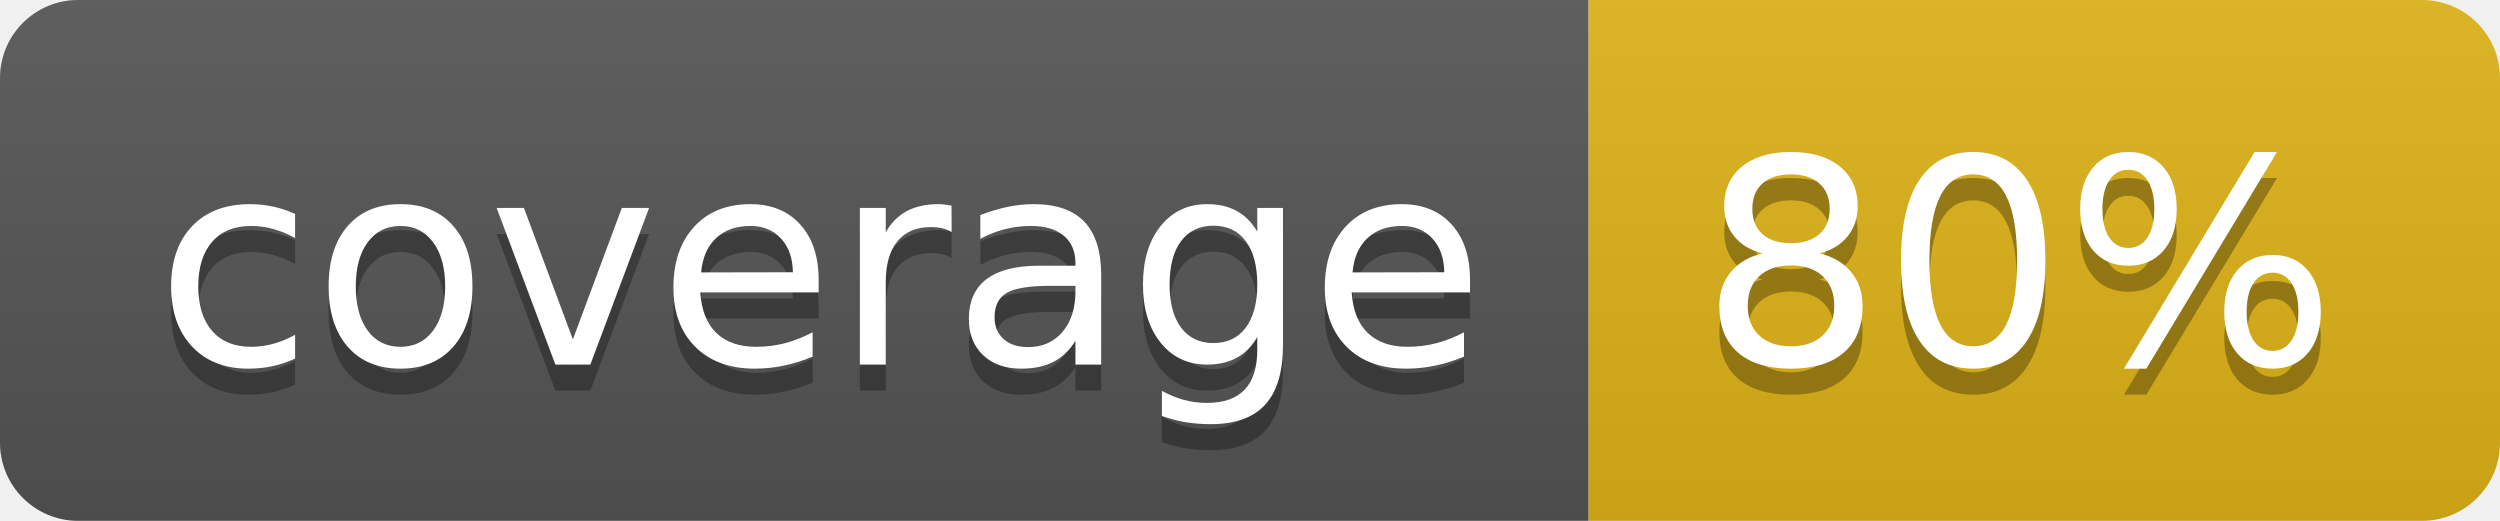
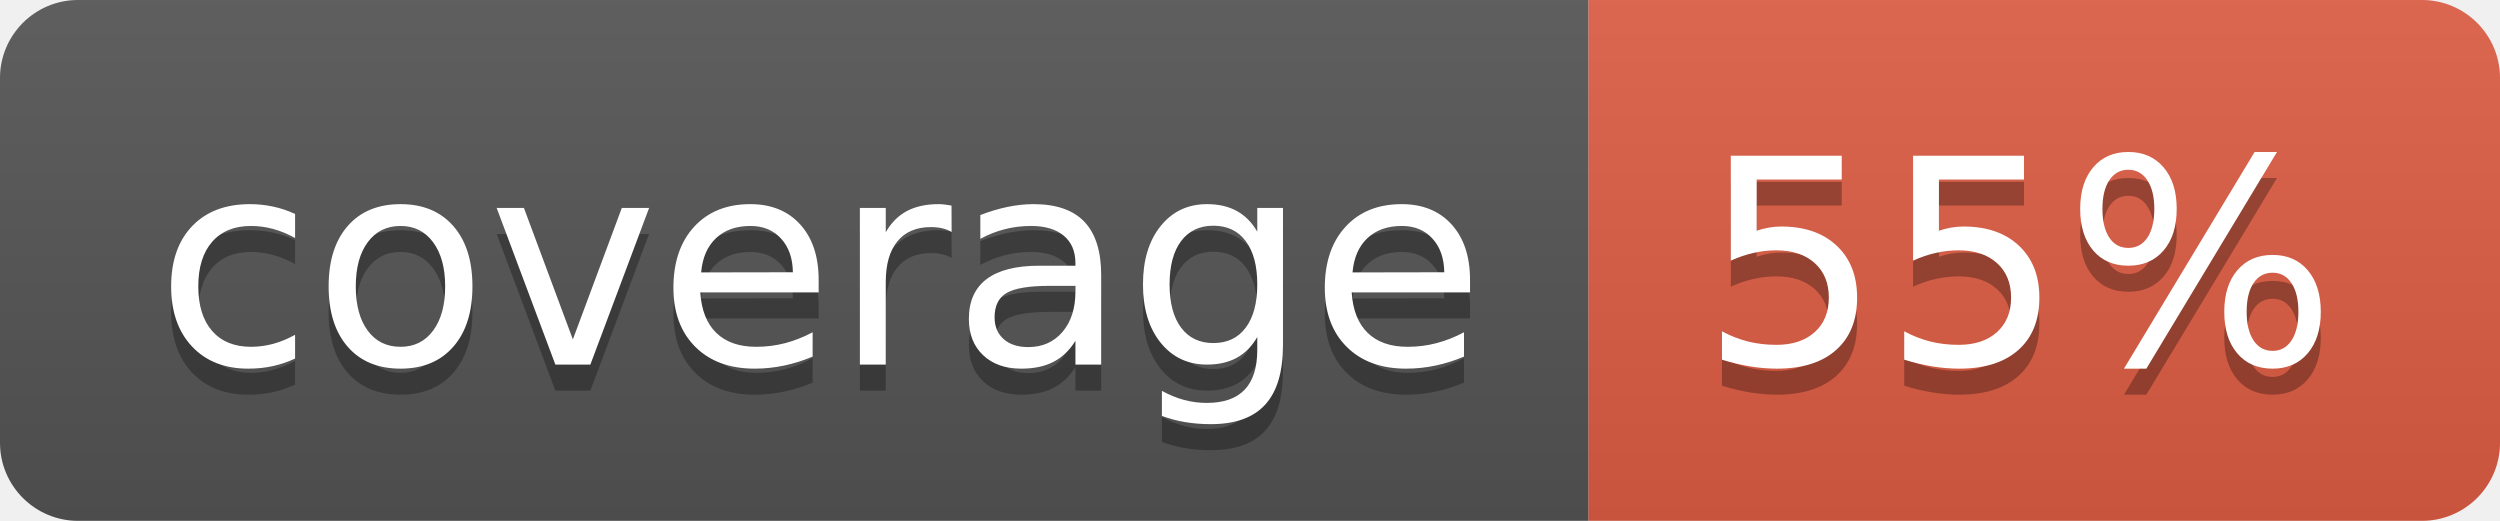
- <svg xmlns="http://www.w3.org/2000/svg" width="96" height="20" role="img" aria-label="coverage: 80%">
+ <svg xmlns="http://www.w3.org/2000/svg" width="96" height="20" role="img" aria-label="coverage: 55%">
  <linearGradient id="s" x2="0" y2="100%">
    <stop offset="0" stop-color="#bbb" stop-opacity=".1" />
    <stop offset="1" stop-opacity=".1" />
  </linearGradient>
  <clipPath id="r">
    <rect width="96" height="20" rx="3" fill="#fff" />
  </clipPath>
  <g clip-path="url(#r)">
    <rect width="61" height="20" fill="#555" />
-     <rect x="61" width="35" height="20" fill="#dfb317" />
+     <rect x="61" width="35" height="20" fill="#e05d44" />
    <rect width="96" height="20" fill="url(#s)" />
  </g>
  <g fill="#fff" text-anchor="middle" font-family="Verdana,Geneva,DejaVu Sans,sans-serif" text-rendering="geometricPrecision" font-size="110">
    <text aria-hidden="true" x="315" y="150" fill="#010101" fill-opacity=".3" transform="scale(.1)" textLength="510">coverage</text>
    <text x="315" y="140" transform="scale(.1)" fill="#fff" textLength="510">coverage</text>
-     <text aria-hidden="true" x="775" y="150" fill="#010101" fill-opacity=".3" transform="scale(.1)" textLength="250">80%</text>
-     <text x="775" y="140" transform="scale(.1)" fill="#fff" textLength="250">80%</text>
+     <text aria-hidden="true" x="775" y="150" fill="#010101" fill-opacity=".3" transform="scale(.1)" textLength="250">55%</text>
+     <text x="775" y="140" transform="scale(.1)" fill="#fff" textLength="250">55%</text>
  </g>
</svg>
